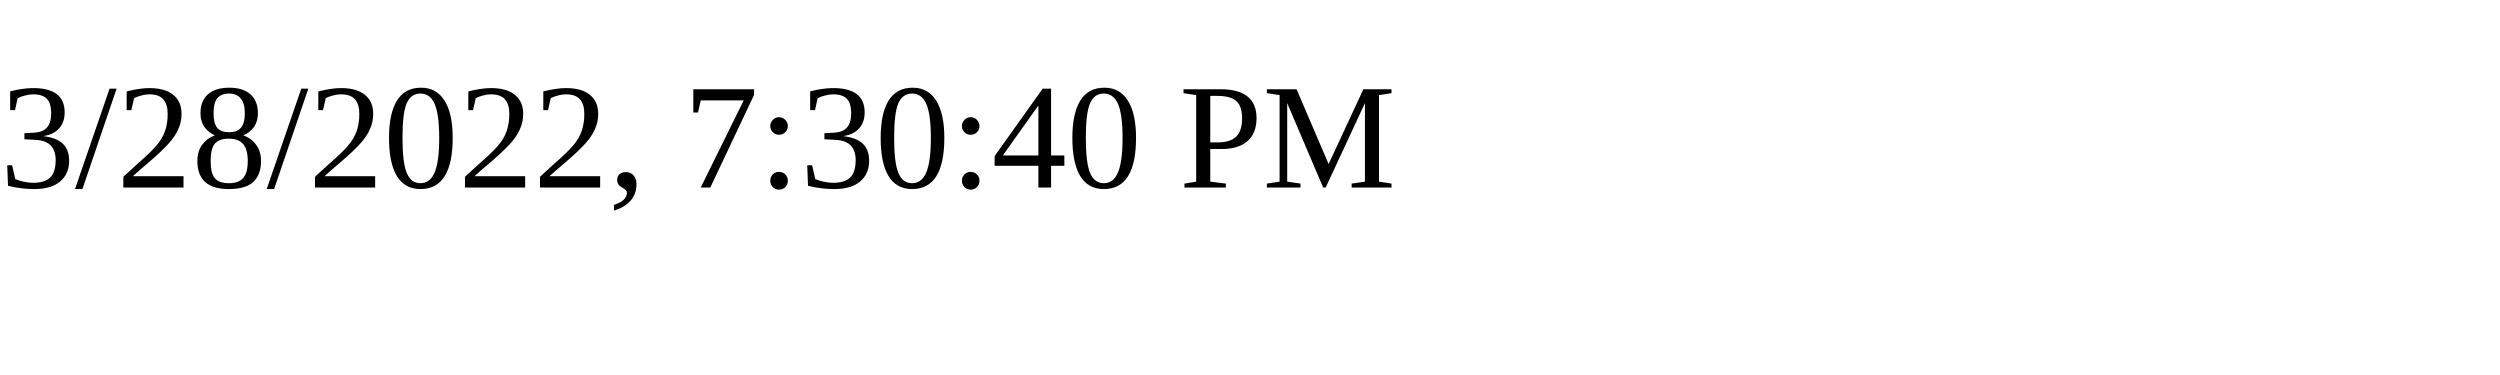
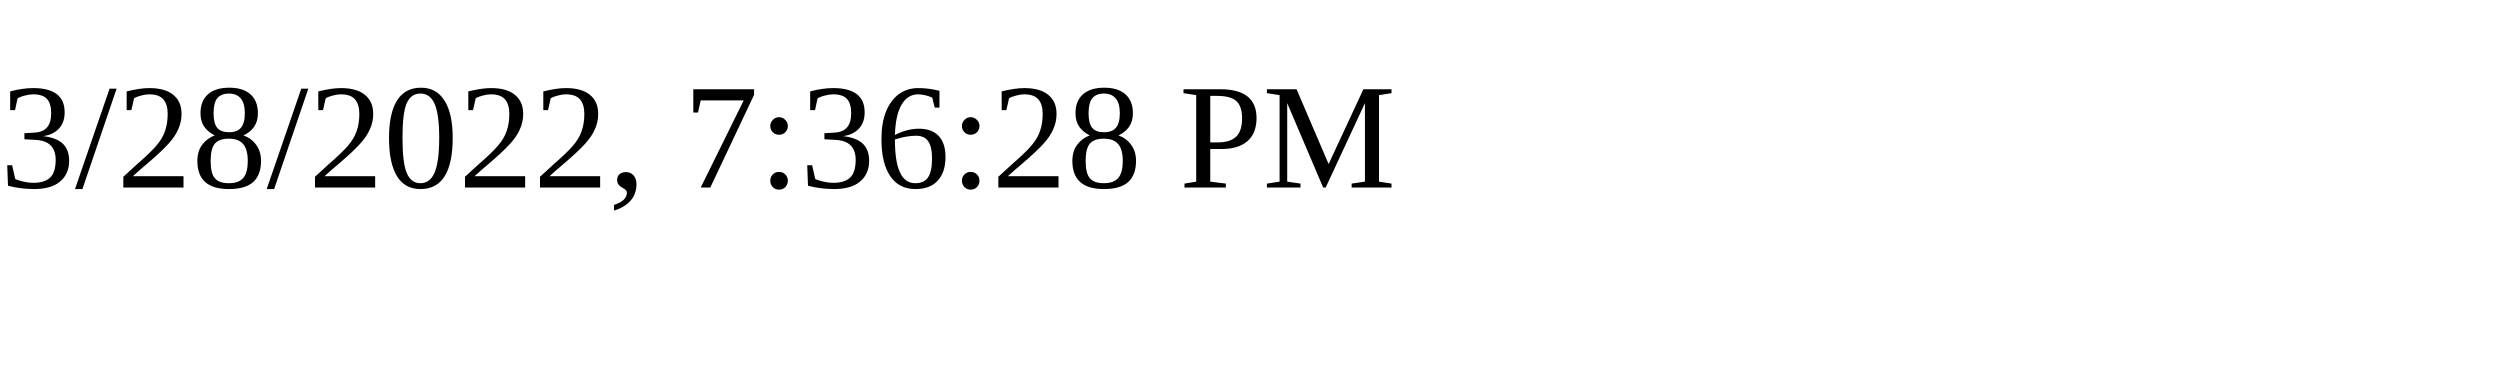
<svg xmlns="http://www.w3.org/2000/svg" height="30" width="200">
-   <text x="0" y="15">3/28/2022, 7:30:40 PM</text>
+   <text x="0" y="15">3/28/2022, 7:36:28 PM</text>
</svg>
